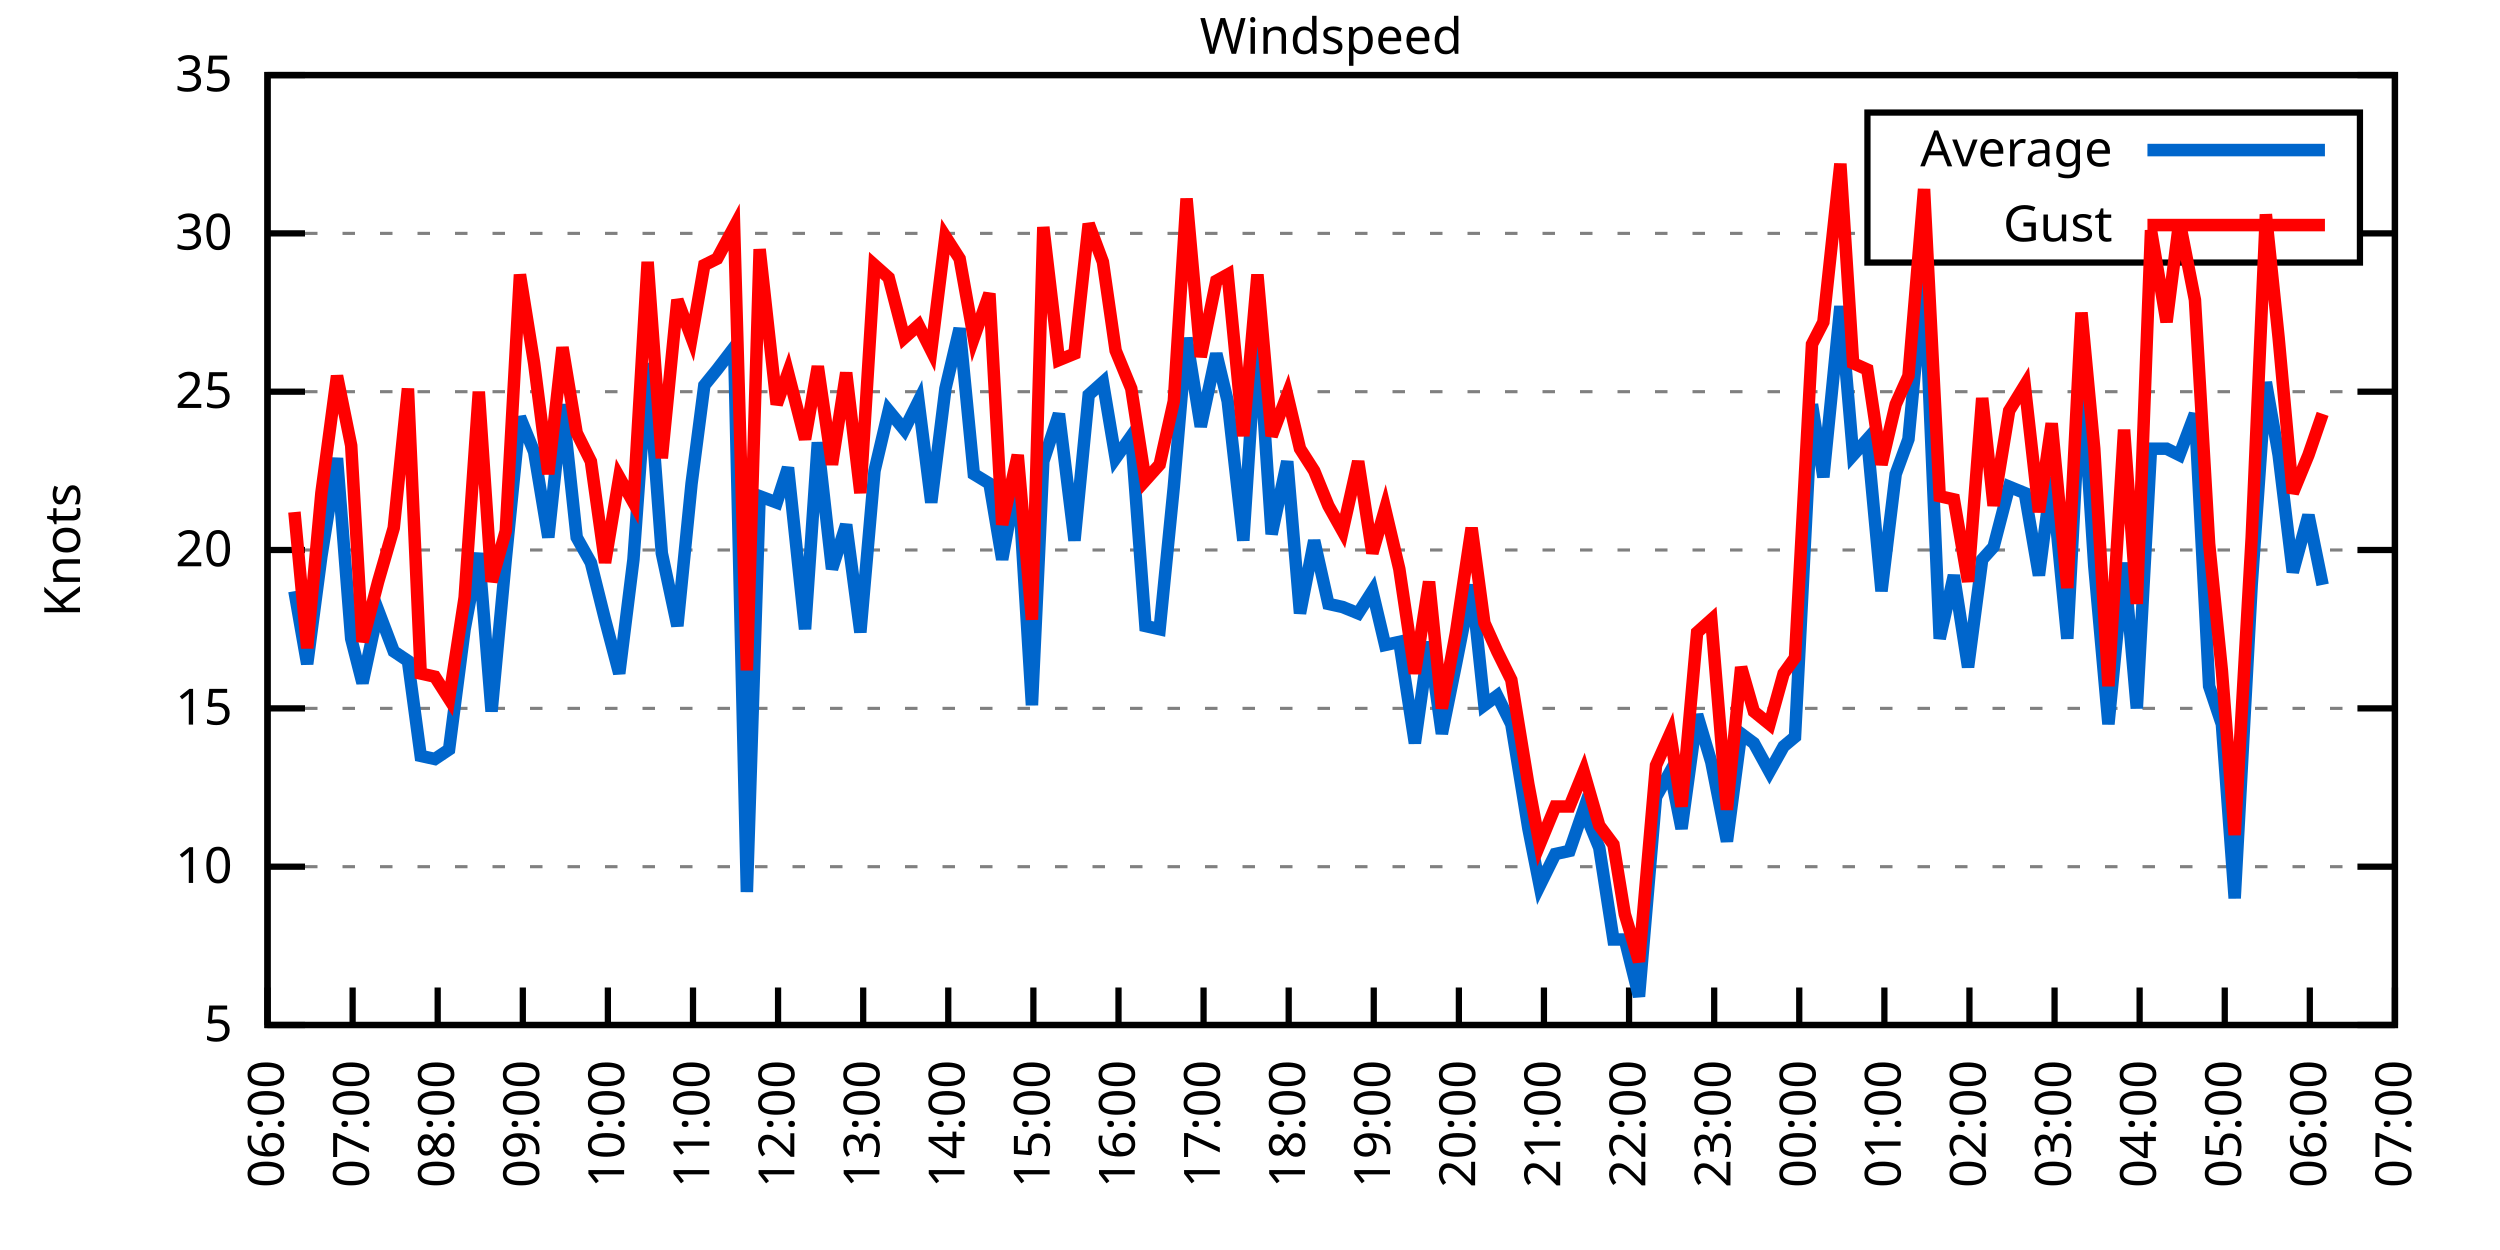
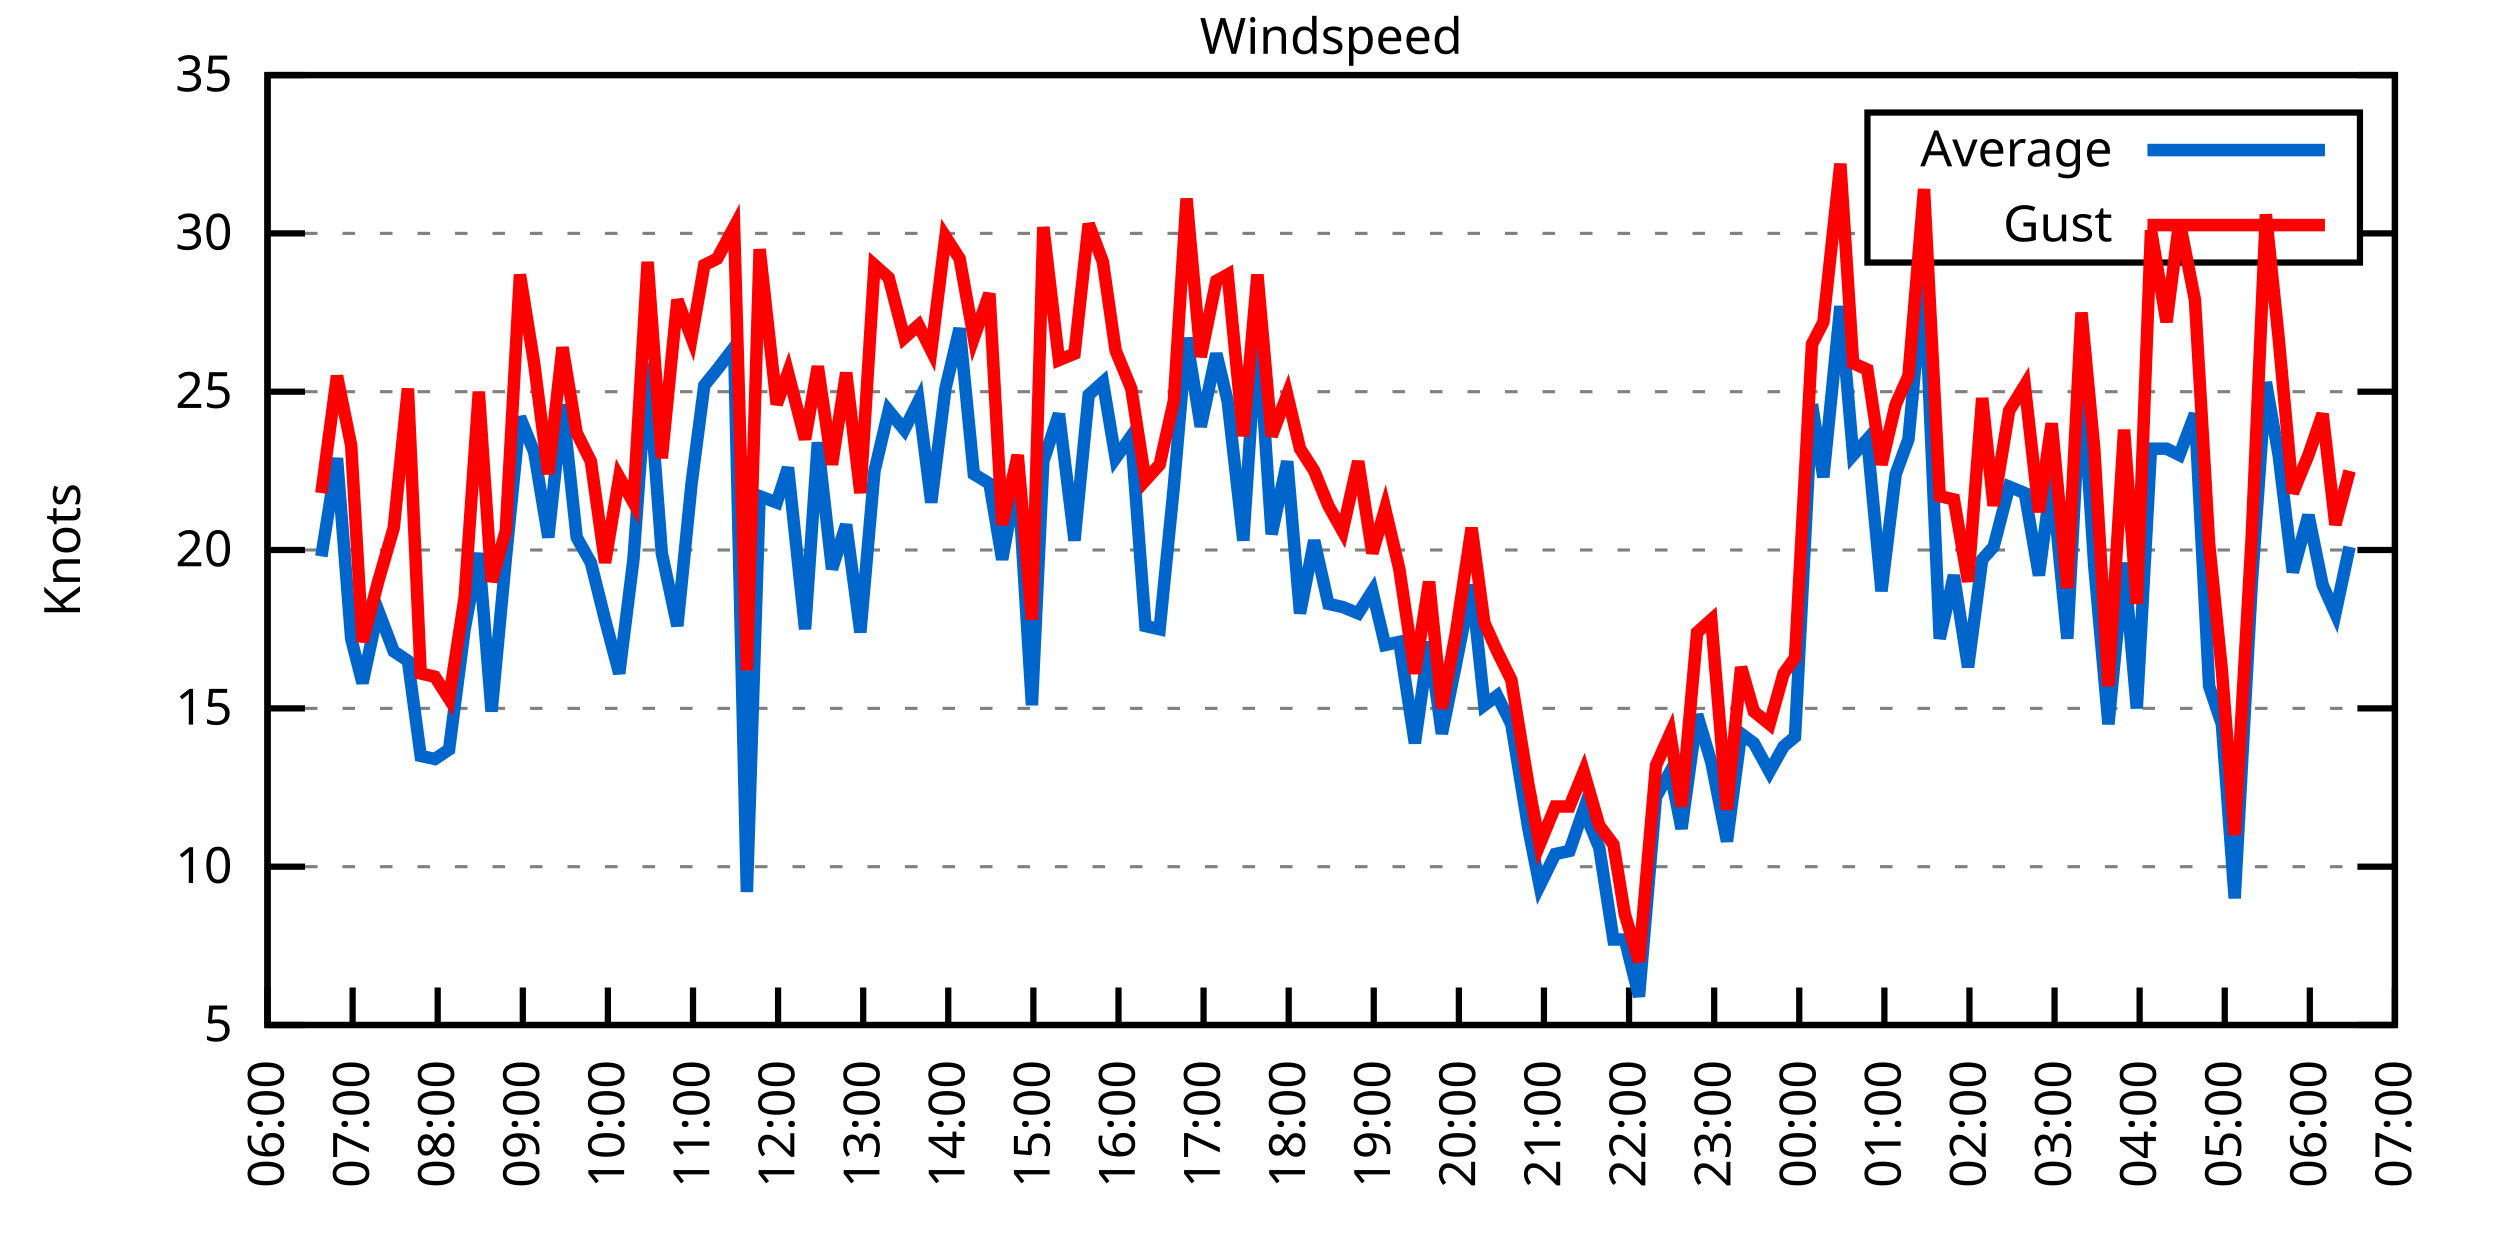
<svg xmlns="http://www.w3.org/2000/svg" xmlns:xlink="http://www.w3.org/1999/xlink" width="400" height="200" viewBox="0 0 400 200">
  <g id="gnuplot_canvas">
    <rect x="0" y="0" width="400" height="200" fill="none" />
    <defs>
      <circle id="gpDot" r="0.5" stroke-width="0.5" stroke="currentColor" />
      <path id="gpPt0" stroke-width="0.333" stroke="currentColor" d="M-1,0 h2 M0,-1 v2" />
      <path id="gpPt1" stroke-width="0.333" stroke="currentColor" d="M-1,-1 L1,1 M1,-1 L-1,1" />
      <path id="gpPt2" stroke-width="0.333" stroke="currentColor" d="M-1,0 L1,0 M0,-1 L0,1 M-1,-1 L1,1 M-1,1 L1,-1" />
      <rect id="gpPt3" stroke-width="0.333" stroke="currentColor" x="-1" y="-1" width="2" height="2" />
      <rect id="gpPt4" stroke-width="0.333" stroke="currentColor" fill="currentColor" x="-1" y="-1" width="2" height="2" />
      <circle id="gpPt5" stroke-width="0.333" stroke="currentColor" cx="0" cy="0" r="1" />
      <use xlink:href="#gpPt5" id="gpPt6" fill="currentColor" stroke="none" />
      <path id="gpPt7" stroke-width="0.333" stroke="currentColor" d="M0,-1.33 L-1.33,0.67 L1.33,0.67 z" />
      <use xlink:href="#gpPt7" id="gpPt8" fill="currentColor" stroke="none" />
      <use xlink:href="#gpPt7" id="gpPt9" stroke="currentColor" transform="rotate(180)" />
      <use xlink:href="#gpPt9" id="gpPt10" fill="currentColor" stroke="none" />
      <use xlink:href="#gpPt3" id="gpPt11" stroke="currentColor" transform="rotate(45)" />
      <use xlink:href="#gpPt11" id="gpPt12" fill="currentColor" stroke="none" />
      <path id="gpPt13" stroke-width="0.333" stroke="currentColor" d="M0,1.330 L1.265,0.411 L0.782,-1.067 L-0.782,-1.076 L-1.265,0.411 z" />
      <use xlink:href="#gpPt13" id="gpPt14" fill="currentColor" stroke="none" />
      <filter id="textbox" filterUnits="objectBoundingBox" x="0" y="0" height="1" width="1">
        <feFlood flood-color="white" flood-opacity="1" result="bgnd" />
        <feComposite in="SourceGraphic" in2="bgnd" operator="atop" />
      </filter>
      <filter id="greybox" filterUnits="objectBoundingBox" x="0" y="0" height="1" width="1">
        <feFlood flood-color="lightgrey" flood-opacity="1" result="grey" />
        <feComposite in="SourceGraphic" in2="grey" operator="atop" />
      </filter>
    </defs>
    <g fill="none" color="white" stroke="currentColor" stroke-width="1.00" stroke-linecap="butt" stroke-linejoin="miter">
</g>
    <g fill="none" color="black" stroke="currentColor" stroke-width="1.00" stroke-linecap="butt" stroke-linejoin="miter">
      <g stroke="none" shape-rendering="crispEdges">
        <polygon fill="rgb(255, 255, 255)" points="42.80,164.00 383.18,164.00 383.18,12.02 42.80,12.02 " />
      </g>
    </g>
    <g fill="none" color="black" stroke="currentColor" stroke-width="1.00" stroke-linecap="butt" stroke-linejoin="miter">
</g>
    <g fill="none" color="black" stroke="black" stroke-width="0.50" stroke-linecap="butt" stroke-linejoin="miter">
</g>
    <g fill="none" color="gray" stroke="currentColor" stroke-width="0.50" stroke-linecap="butt" stroke-linejoin="miter">
      <path stroke="gray" stroke-dasharray="2,4" class="gridline" d="M42.80,164.00 L383.19,164.00  " />
    </g>
    <g fill="none" color="gray" stroke="gray" stroke-width="1.00" stroke-linecap="butt" stroke-linejoin="miter">
</g>
    <g fill="none" color="black" stroke="currentColor" stroke-width="1.00" stroke-linecap="butt" stroke-linejoin="miter">
      <path stroke="black" d="M42.80,164.00 L48.80,164.00 M383.19,164.00 L377.19,164.00  " />
      <g transform="translate(37.20,166.60)" stroke="none" fill="black" font-family="Sans" font-size="8.00" text-anchor="end">
        <text>
          <tspan font-family="Sans"> 5</tspan>
        </text>
      </g>
    </g>
    <g fill="none" color="black" stroke="currentColor" stroke-width="1.00" stroke-linecap="butt" stroke-linejoin="miter">
</g>
    <g fill="none" color="black" stroke="black" stroke-width="0.50" stroke-linecap="butt" stroke-linejoin="miter">
</g>
    <g fill="none" color="gray" stroke="currentColor" stroke-width="0.50" stroke-linecap="butt" stroke-linejoin="miter">
      <path stroke="gray" stroke-dasharray="2,4" class="gridline" d="M42.80,138.67 L383.19,138.67  " />
    </g>
    <g fill="none" color="gray" stroke="gray" stroke-width="1.00" stroke-linecap="butt" stroke-linejoin="miter">
</g>
    <g fill="none" color="black" stroke="currentColor" stroke-width="1.00" stroke-linecap="butt" stroke-linejoin="miter">
      <path stroke="black" d="M42.80,138.67 L48.80,138.67 M383.19,138.67 L377.19,138.67  " />
      <g transform="translate(37.20,141.27)" stroke="none" fill="black" font-family="Sans" font-size="8.00" text-anchor="end">
        <text>
          <tspan font-family="Sans"> 10</tspan>
        </text>
      </g>
    </g>
    <g fill="none" color="black" stroke="currentColor" stroke-width="1.00" stroke-linecap="butt" stroke-linejoin="miter">
</g>
    <g fill="none" color="black" stroke="black" stroke-width="0.50" stroke-linecap="butt" stroke-linejoin="miter">
</g>
    <g fill="none" color="gray" stroke="currentColor" stroke-width="0.50" stroke-linecap="butt" stroke-linejoin="miter">
      <path stroke="gray" stroke-dasharray="2,4" class="gridline" d="M42.80,113.34 L383.19,113.34  " />
    </g>
    <g fill="none" color="gray" stroke="gray" stroke-width="1.00" stroke-linecap="butt" stroke-linejoin="miter">
</g>
    <g fill="none" color="black" stroke="currentColor" stroke-width="1.00" stroke-linecap="butt" stroke-linejoin="miter">
      <path stroke="black" d="M42.80,113.34 L48.80,113.34 M383.19,113.34 L377.19,113.34  " />
      <g transform="translate(37.20,115.94)" stroke="none" fill="black" font-family="Sans" font-size="8.00" text-anchor="end">
        <text>
          <tspan font-family="Sans"> 15</tspan>
        </text>
      </g>
    </g>
    <g fill="none" color="black" stroke="currentColor" stroke-width="1.00" stroke-linecap="butt" stroke-linejoin="miter">
</g>
    <g fill="none" color="black" stroke="black" stroke-width="0.50" stroke-linecap="butt" stroke-linejoin="miter">
</g>
    <g fill="none" color="gray" stroke="currentColor" stroke-width="0.50" stroke-linecap="butt" stroke-linejoin="miter">
      <path stroke="gray" stroke-dasharray="2,4" class="gridline" d="M42.80,88.00 L383.19,88.00  " />
    </g>
    <g fill="none" color="gray" stroke="gray" stroke-width="1.00" stroke-linecap="butt" stroke-linejoin="miter">
</g>
    <g fill="none" color="black" stroke="currentColor" stroke-width="1.00" stroke-linecap="butt" stroke-linejoin="miter">
      <path stroke="black" d="M42.80,88.00 L48.80,88.00 M383.19,88.00 L377.19,88.00  " />
      <g transform="translate(37.20,90.60)" stroke="none" fill="black" font-family="Sans" font-size="8.00" text-anchor="end">
        <text>
          <tspan font-family="Sans"> 20</tspan>
        </text>
      </g>
    </g>
    <g fill="none" color="black" stroke="currentColor" stroke-width="1.00" stroke-linecap="butt" stroke-linejoin="miter">
</g>
    <g fill="none" color="black" stroke="black" stroke-width="0.50" stroke-linecap="butt" stroke-linejoin="miter">
</g>
    <g fill="none" color="gray" stroke="currentColor" stroke-width="0.50" stroke-linecap="butt" stroke-linejoin="miter">
      <path stroke="gray" stroke-dasharray="2,4" class="gridline" d="M42.80,62.67 L383.19,62.67  " />
    </g>
    <g fill="none" color="gray" stroke="gray" stroke-width="1.00" stroke-linecap="butt" stroke-linejoin="miter">
</g>
    <g fill="none" color="black" stroke="currentColor" stroke-width="1.00" stroke-linecap="butt" stroke-linejoin="miter">
      <path stroke="black" d="M42.80,62.67 L48.80,62.67 M383.19,62.67 L377.19,62.67  " />
      <g transform="translate(37.20,65.27)" stroke="none" fill="black" font-family="Sans" font-size="8.00" text-anchor="end">
        <text>
          <tspan font-family="Sans"> 25</tspan>
        </text>
      </g>
    </g>
    <g fill="none" color="black" stroke="currentColor" stroke-width="1.00" stroke-linecap="butt" stroke-linejoin="miter">
</g>
    <g fill="none" color="black" stroke="black" stroke-width="0.50" stroke-linecap="butt" stroke-linejoin="miter">
</g>
    <g fill="none" color="gray" stroke="currentColor" stroke-width="0.50" stroke-linecap="butt" stroke-linejoin="miter">
      <path stroke="gray" stroke-dasharray="2,4" class="gridline" d="M42.80,37.34 L298.79,37.34 M377.59,37.34 L383.19,37.34  " />
    </g>
    <g fill="none" color="gray" stroke="gray" stroke-width="1.00" stroke-linecap="butt" stroke-linejoin="miter">
</g>
    <g fill="none" color="black" stroke="currentColor" stroke-width="1.00" stroke-linecap="butt" stroke-linejoin="miter">
      <path stroke="black" d="M42.80,37.34 L48.80,37.34 M383.19,37.34 L377.19,37.34  " />
      <g transform="translate(37.20,39.94)" stroke="none" fill="black" font-family="Sans" font-size="8.00" text-anchor="end">
        <text>
          <tspan font-family="Sans"> 30</tspan>
        </text>
      </g>
    </g>
    <g fill="none" color="black" stroke="currentColor" stroke-width="1.00" stroke-linecap="butt" stroke-linejoin="miter">
</g>
    <g fill="none" color="black" stroke="black" stroke-width="0.50" stroke-linecap="butt" stroke-linejoin="miter">
</g>
    <g fill="none" color="gray" stroke="currentColor" stroke-width="0.50" stroke-linecap="butt" stroke-linejoin="miter">
      <path stroke="gray" stroke-dasharray="2,4" class="gridline" d="M42.80,12.01 L383.19,12.01  " />
    </g>
    <g fill="none" color="gray" stroke="gray" stroke-width="1.00" stroke-linecap="butt" stroke-linejoin="miter">
</g>
    <g fill="none" color="black" stroke="currentColor" stroke-width="1.00" stroke-linecap="butt" stroke-linejoin="miter">
      <path stroke="black" d="M42.80,12.01 L48.80,12.01 M383.19,12.01 L377.19,12.01  " />
      <g transform="translate(37.20,14.61)" stroke="none" fill="black" font-family="Sans" font-size="8.00" text-anchor="end">
        <text>
          <tspan font-family="Sans"> 35</tspan>
        </text>
      </g>
    </g>
    <g fill="none" color="black" stroke="currentColor" stroke-width="1.00" stroke-linecap="butt" stroke-linejoin="miter">
      <path stroke="black" d="M42.80,164.00 L42.80,158.00  " />
      <g transform="translate(45.40,169.60) rotate(270.00)" stroke="none" fill="black" font-family="Sans" font-size="8.00" text-anchor="end">
        <text>
          <tspan font-family="Sans">06:00</tspan>
        </text>
      </g>
    </g>
    <g fill="none" color="black" stroke="currentColor" stroke-width="1.00" stroke-linecap="butt" stroke-linejoin="miter">
      <path stroke="black" d="M56.42,164.00 L56.42,158.00  " />
      <g transform="translate(59.02,169.60) rotate(270.00)" stroke="none" fill="black" font-family="Sans" font-size="8.00" text-anchor="end">
        <text>
          <tspan font-family="Sans">07:00</tspan>
        </text>
      </g>
    </g>
    <g fill="none" color="black" stroke="currentColor" stroke-width="1.00" stroke-linecap="butt" stroke-linejoin="miter">
      <path stroke="black" d="M70.03,164.00 L70.03,158.00  " />
      <g transform="translate(72.63,169.60) rotate(270.00)" stroke="none" fill="black" font-family="Sans" font-size="8.00" text-anchor="end">
        <text>
          <tspan font-family="Sans">08:00</tspan>
        </text>
      </g>
    </g>
    <g fill="none" color="black" stroke="currentColor" stroke-width="1.00" stroke-linecap="butt" stroke-linejoin="miter">
      <path stroke="black" d="M83.65,164.00 L83.65,158.00  " />
      <g transform="translate(86.25,169.60) rotate(270.00)" stroke="none" fill="black" font-family="Sans" font-size="8.00" text-anchor="end">
        <text>
          <tspan font-family="Sans">09:00</tspan>
        </text>
      </g>
    </g>
    <g fill="none" color="black" stroke="currentColor" stroke-width="1.00" stroke-linecap="butt" stroke-linejoin="miter">
      <path stroke="black" d="M97.26,164.00 L97.26,158.00  " />
      <g transform="translate(99.86,169.60) rotate(270.00)" stroke="none" fill="black" font-family="Sans" font-size="8.00" text-anchor="end">
        <text>
          <tspan font-family="Sans">10:00</tspan>
        </text>
      </g>
    </g>
    <g fill="none" color="black" stroke="currentColor" stroke-width="1.00" stroke-linecap="butt" stroke-linejoin="miter">
      <path stroke="black" d="M110.88,164.00 L110.88,158.00  " />
      <g transform="translate(113.48,169.60) rotate(270.00)" stroke="none" fill="black" font-family="Sans" font-size="8.00" text-anchor="end">
        <text>
          <tspan font-family="Sans">11:00</tspan>
        </text>
      </g>
    </g>
    <g fill="none" color="black" stroke="currentColor" stroke-width="1.00" stroke-linecap="butt" stroke-linejoin="miter">
      <path stroke="black" d="M124.49,164.00 L124.49,158.00  " />
      <g transform="translate(127.09,169.60) rotate(270.00)" stroke="none" fill="black" font-family="Sans" font-size="8.00" text-anchor="end">
        <text>
          <tspan font-family="Sans">12:00</tspan>
        </text>
      </g>
    </g>
    <g fill="none" color="black" stroke="currentColor" stroke-width="1.00" stroke-linecap="butt" stroke-linejoin="miter">
      <path stroke="black" d="M138.11,164.00 L138.11,158.00  " />
      <g transform="translate(140.71,169.60) rotate(270.00)" stroke="none" fill="black" font-family="Sans" font-size="8.00" text-anchor="end">
        <text>
          <tspan font-family="Sans">13:00</tspan>
        </text>
      </g>
    </g>
    <g fill="none" color="black" stroke="currentColor" stroke-width="1.00" stroke-linecap="butt" stroke-linejoin="miter">
      <path stroke="black" d="M151.72,164.00 L151.72,158.00  " />
      <g transform="translate(154.32,169.60) rotate(270.00)" stroke="none" fill="black" font-family="Sans" font-size="8.00" text-anchor="end">
        <text>
          <tspan font-family="Sans">14:00</tspan>
        </text>
      </g>
    </g>
    <g fill="none" color="black" stroke="currentColor" stroke-width="1.00" stroke-linecap="butt" stroke-linejoin="miter">
      <path stroke="black" d="M165.34,164.00 L165.34,158.00  " />
      <g transform="translate(167.94,169.60) rotate(270.00)" stroke="none" fill="black" font-family="Sans" font-size="8.00" text-anchor="end">
        <text>
          <tspan font-family="Sans">15:00</tspan>
        </text>
      </g>
    </g>
    <g fill="none" color="black" stroke="currentColor" stroke-width="1.00" stroke-linecap="butt" stroke-linejoin="miter">
      <path stroke="black" d="M178.96,164.00 L178.96,158.00  " />
      <g transform="translate(181.56,169.60) rotate(270.00)" stroke="none" fill="black" font-family="Sans" font-size="8.00" text-anchor="end">
        <text>
          <tspan font-family="Sans">16:00</tspan>
        </text>
      </g>
    </g>
    <g fill="none" color="black" stroke="currentColor" stroke-width="1.00" stroke-linecap="butt" stroke-linejoin="miter">
      <path stroke="black" d="M192.57,164.00 L192.57,158.00  " />
      <g transform="translate(195.17,169.60) rotate(270.00)" stroke="none" fill="black" font-family="Sans" font-size="8.00" text-anchor="end">
        <text>
          <tspan font-family="Sans">17:00</tspan>
        </text>
      </g>
    </g>
    <g fill="none" color="black" stroke="currentColor" stroke-width="1.00" stroke-linecap="butt" stroke-linejoin="miter">
      <path stroke="black" d="M206.19,164.00 L206.19,158.00  " />
      <g transform="translate(208.79,169.60) rotate(270.00)" stroke="none" fill="black" font-family="Sans" font-size="8.00" text-anchor="end">
        <text>
          <tspan font-family="Sans">18:00</tspan>
        </text>
      </g>
    </g>
    <g fill="none" color="black" stroke="currentColor" stroke-width="1.00" stroke-linecap="butt" stroke-linejoin="miter">
      <path stroke="black" d="M219.80,164.00 L219.80,158.00  " />
      <g transform="translate(222.40,169.60) rotate(270.00)" stroke="none" fill="black" font-family="Sans" font-size="8.00" text-anchor="end">
        <text>
          <tspan font-family="Sans">19:00</tspan>
        </text>
      </g>
    </g>
    <g fill="none" color="black" stroke="currentColor" stroke-width="1.00" stroke-linecap="butt" stroke-linejoin="miter">
      <path stroke="black" d="M233.42,164.00 L233.42,158.00  " />
      <g transform="translate(236.02,169.60) rotate(270.00)" stroke="none" fill="black" font-family="Sans" font-size="8.00" text-anchor="end">
        <text>
          <tspan font-family="Sans">20:00</tspan>
        </text>
      </g>
    </g>
    <g fill="none" color="black" stroke="currentColor" stroke-width="1.00" stroke-linecap="butt" stroke-linejoin="miter">
      <path stroke="black" d="M247.03,164.00 L247.03,158.00  " />
      <g transform="translate(249.63,169.60) rotate(270.00)" stroke="none" fill="black" font-family="Sans" font-size="8.00" text-anchor="end">
        <text>
          <tspan font-family="Sans">21:00</tspan>
        </text>
      </g>
    </g>
    <g fill="none" color="black" stroke="currentColor" stroke-width="1.00" stroke-linecap="butt" stroke-linejoin="miter">
      <path stroke="black" d="M260.65,164.00 L260.65,158.00  " />
      <g transform="translate(263.25,169.60) rotate(270.00)" stroke="none" fill="black" font-family="Sans" font-size="8.00" text-anchor="end">
        <text>
          <tspan font-family="Sans">22:00</tspan>
        </text>
      </g>
    </g>
    <g fill="none" color="black" stroke="currentColor" stroke-width="1.00" stroke-linecap="butt" stroke-linejoin="miter">
      <path stroke="black" d="M274.27,164.00 L274.27,158.00  " />
      <g transform="translate(276.87,169.60) rotate(270.00)" stroke="none" fill="black" font-family="Sans" font-size="8.00" text-anchor="end">
        <text>
          <tspan font-family="Sans">23:00</tspan>
        </text>
      </g>
    </g>
    <g fill="none" color="black" stroke="currentColor" stroke-width="1.00" stroke-linecap="butt" stroke-linejoin="miter">
      <path stroke="black" d="M287.88,164.00 L287.88,158.00  " />
      <g transform="translate(290.48,169.60) rotate(270.00)" stroke="none" fill="black" font-family="Sans" font-size="8.00" text-anchor="end">
        <text>
          <tspan font-family="Sans">00:00</tspan>
        </text>
      </g>
    </g>
    <g fill="none" color="black" stroke="currentColor" stroke-width="1.00" stroke-linecap="butt" stroke-linejoin="miter">
      <path stroke="black" d="M301.50,164.00 L301.50,158.00  " />
      <g transform="translate(304.10,169.60) rotate(270.00)" stroke="none" fill="black" font-family="Sans" font-size="8.00" text-anchor="end">
        <text>
          <tspan font-family="Sans">01:00</tspan>
        </text>
      </g>
    </g>
    <g fill="none" color="black" stroke="currentColor" stroke-width="1.00" stroke-linecap="butt" stroke-linejoin="miter">
      <path stroke="black" d="M315.11,164.00 L315.11,158.00  " />
      <g transform="translate(317.71,169.60) rotate(270.00)" stroke="none" fill="black" font-family="Sans" font-size="8.00" text-anchor="end">
        <text>
          <tspan font-family="Sans">02:00</tspan>
        </text>
      </g>
    </g>
    <g fill="none" color="black" stroke="currentColor" stroke-width="1.00" stroke-linecap="butt" stroke-linejoin="miter">
      <path stroke="black" d="M328.73,164.00 L328.73,158.00  " />
      <g transform="translate(331.33,169.60) rotate(270.00)" stroke="none" fill="black" font-family="Sans" font-size="8.00" text-anchor="end">
        <text>
          <tspan font-family="Sans">03:00</tspan>
        </text>
      </g>
    </g>
    <g fill="none" color="black" stroke="currentColor" stroke-width="1.00" stroke-linecap="butt" stroke-linejoin="miter">
      <path stroke="black" d="M342.34,164.00 L342.34,158.00  " />
      <g transform="translate(344.94,169.60) rotate(270.00)" stroke="none" fill="black" font-family="Sans" font-size="8.00" text-anchor="end">
        <text>
          <tspan font-family="Sans">04:00</tspan>
        </text>
      </g>
    </g>
    <g fill="none" color="black" stroke="currentColor" stroke-width="1.00" stroke-linecap="butt" stroke-linejoin="miter">
      <path stroke="black" d="M355.96,164.00 L355.96,158.00  " />
      <g transform="translate(358.56,169.60) rotate(270.00)" stroke="none" fill="black" font-family="Sans" font-size="8.00" text-anchor="end">
        <text>
          <tspan font-family="Sans">05:00</tspan>
        </text>
      </g>
    </g>
    <g fill="none" color="black" stroke="currentColor" stroke-width="1.00" stroke-linecap="butt" stroke-linejoin="miter">
      <path stroke="black" d="M369.57,164.00 L369.57,158.00  " />
      <g transform="translate(372.17,169.60) rotate(270.00)" stroke="none" fill="black" font-family="Sans" font-size="8.00" text-anchor="end">
        <text>
          <tspan font-family="Sans">06:00</tspan>
        </text>
      </g>
    </g>
    <g fill="none" color="black" stroke="currentColor" stroke-width="1.00" stroke-linecap="butt" stroke-linejoin="miter">
      <path stroke="black" d="M383.19,164.00 L383.19,158.00  " />
      <g transform="translate(385.79,169.60) rotate(270.00)" stroke="none" fill="black" font-family="Sans" font-size="8.00" text-anchor="end">
        <text>
          <tspan font-family="Sans">07:00</tspan>
        </text>
      </g>
    </g>
    <g fill="none" color="black" stroke="currentColor" stroke-width="1.00" stroke-linecap="butt" stroke-linejoin="miter">
</g>
    <g fill="none" color="black" stroke="currentColor" stroke-width="1.00" stroke-linecap="butt" stroke-linejoin="miter">
      <path stroke="black" d="M42.80,12.01 L42.80,164.00 L383.19,164.00 L383.19,12.01 L42.80,12.01 Z  " />
    </g>
    <g fill="none" color="black" stroke="currentColor" stroke-width="1.00" stroke-linecap="butt" stroke-linejoin="miter">
</g>
    <g fill="none" color="black" stroke="currentColor" stroke-width="1.00" stroke-linecap="butt" stroke-linejoin="miter">
      <path stroke="black" d="M298.79,42.01 L298.79,18.01 L377.59,18.01 L377.59,42.01 L298.79,42.01 Z  " />
    </g>
    <g id="Windspeed_plot_1">
      <g fill="none" color="white" stroke="black" stroke-width="2.00" stroke-linecap="butt" stroke-linejoin="miter">
</g>
      <g fill="none" color="black" stroke="currentColor" stroke-width="2.00" stroke-linecap="butt" stroke-linejoin="miter">
        <g transform="translate(337.99,26.61)" stroke="none" fill="black" font-family="Sans" font-size="8.00" text-anchor="end">
          <text>
            <tspan font-family="Sans">Average</tspan>
          </text>
        </g>
      </g>
      <g fill="none" color="black" stroke="currentColor" stroke-width="2.00" stroke-linecap="butt" stroke-linejoin="miter">
-         <path stroke="rgb(  0, 102, 204)" d="M343.59,24.01 L371.99,24.01 M47.11,94.59 L49.15,106.24 L51.42,89.02 L53.92,73.31 L56.19,102.19 L58.00,109.28   L60.50,97.63 L63.00,104.22 L65.27,105.74 L67.31,120.94 L69.58,121.44 L71.85,119.92 L74.34,100.67 L76.61,88.51   L78.65,113.84 L80.92,89.52 L83.19,66.73 L85.46,72.30 L87.73,85.98 L90.00,64.70 L92.27,85.98 L94.54,90.03   L96.81,99.15 L99.08,107.76 L101.35,89.52 L103.62,58.11 L105.89,88.51 L108.38,100.16 L110.65,77.37 L112.69,61.66   L114.74,59.13 L117.46,55.58 L119.50,142.72 L121.54,79.39 L124.27,80.41 L126.08,74.83 L128.81,100.67 L130.85,70.78   L133.12,91.04 L135.39,83.95 L137.66,101.18 L139.92,75.34 L142.19,65.71 L144.69,68.75 L146.96,64.19 L149.00,80.41   L151.27,62.17 L153.54,52.54 L155.81,75.85 L158.31,77.37 L160.35,89.52 L162.84,75.85 L165.11,112.83 L166.93,73.82   L169.43,66.22 L171.92,86.49 L174.19,63.18 L176.46,61.15 L178.50,73.31 L181.00,69.77 L183.27,100.16 L185.54,100.67   L187.81,77.87 L189.85,54.06 L192.12,68.25 L194.61,56.59 L196.43,64.19 L198.93,86.49 L201.19,51.53 L203.46,85.47   L205.96,73.82 L208.00,98.14 L210.27,86.49 L212.54,96.62 L214.81,97.12 L217.31,98.14 L219.58,94.59 L221.62,103.20   L223.89,102.70 L226.38,118.91 L228.65,102.70 L230.70,117.39 L232.96,106.24 L235.46,93.58 L237.50,112.83 L239.55,111.31   L241.81,115.87 L244.54,132.59 L246.35,141.71 L248.85,136.64 L251.12,136.14 L253.39,129.55 L255.88,135.63 L258.15,150.32   L259.97,150.32 L262.24,159.44 L264.96,127.52 L267.23,123.47 L269.05,132.59 L271.54,114.35 L273.81,121.95 L276.31,134.62   L278.58,117.39 L280.62,118.91 L283.12,123.47 L285.38,119.42 L287.20,117.90 L289.92,64.70 L291.74,76.35 L294.46,48.99   L296.50,72.81 L298.77,70.27 L301.04,94.59 L303.31,75.85 L305.35,70.27 L307.85,43.93 L310.35,102.19 L312.62,92.06   L314.89,106.75 L317.15,89.52 L318.97,87.50 L321.47,77.87 L323.96,78.89 L326.23,92.06 L328.27,76.35 L330.77,102.19   L333.04,59.13 L335.08,90.54 L337.35,115.87 L339.85,90.03 L341.89,113.34 L344.16,71.79 L346.65,71.79 L348.70,72.81   L351.19,66.22 L353.46,109.79 L355.50,115.87 L357.55,143.73 L360.27,93.58 L362.54,61.15 L364.58,72.81 L366.85,91.55   L369.35,82.43 L371.62,93.58  " />
+         <path stroke="rgb(  0, 102, 204)" d="M343.59,24.01 L371.99,24.01 M51.42,89.02 L53.92,73.31 L56.19,102.19 L58.00,109.28 L60.50,97.63 L63.00,104.22   L65.27,105.74 L67.31,120.94 L69.58,121.44 L71.85,119.92 L74.34,100.67 L76.61,88.51 L78.65,113.84 L80.92,89.52   L83.19,66.73 L85.46,72.30 L87.73,85.98 L90.00,64.70 L92.27,85.98 L94.54,90.03 L96.81,99.15 L99.08,107.76   L101.35,89.52 L103.62,58.11 L105.89,88.51 L108.38,100.16 L110.65,77.37 L112.69,61.66 L114.74,59.13 L117.46,55.58   L119.50,142.72 L121.54,79.39 L124.27,80.41 L126.08,74.83 L128.81,100.67 L130.85,70.78 L133.12,91.04 L135.39,83.95   L137.66,101.18 L139.92,75.34 L142.19,65.71 L144.69,68.75 L146.96,64.19 L149.00,80.41 L151.27,62.17 L153.54,52.54   L155.81,75.85 L158.31,77.37 L160.35,89.52 L162.84,75.85 L165.11,112.83 L166.93,73.82 L169.43,66.22 L171.92,86.49   L174.19,63.18 L176.46,61.15 L178.50,73.31 L181.00,69.77 L183.27,100.16 L185.54,100.67 L187.81,77.87 L189.85,54.06   L192.12,68.25 L194.61,56.59 L196.43,64.19 L198.93,86.49 L201.19,51.53 L203.46,85.47 L205.96,73.82 L208.00,98.14   L210.27,86.49 L212.54,96.62 L214.81,97.12 L217.31,98.14 L219.58,94.59 L221.62,103.20 L223.89,102.70 L226.38,118.91   L228.65,102.70 L230.70,117.39 L232.96,106.24 L235.46,93.58 L237.50,112.83 L239.55,111.31 L241.81,115.87 L244.54,132.59   L246.35,141.71 L248.85,136.64 L251.12,136.14 L253.39,129.55 L255.88,135.63 L258.15,150.32 L259.97,150.32 L262.24,159.44   L264.96,127.52 L267.23,123.47 L269.05,132.59 L271.54,114.35 L273.81,121.95 L276.31,134.62 L278.58,117.39 L280.62,118.91   L283.12,123.47 L285.38,119.42 L287.20,117.90 L289.92,64.70 L291.74,76.35 L294.46,48.99 L296.50,72.81 L298.77,70.27   L301.04,94.59 L303.31,75.85 L305.35,70.27 L307.85,43.93 L310.35,102.19 L312.62,92.06 L314.89,106.75 L317.15,89.52   L318.97,87.50 L321.47,77.87 L323.96,78.89 L326.23,92.06 L328.27,76.35 L330.77,102.19 L333.04,59.13 L335.08,90.54   L337.35,115.87 L339.85,90.03 L341.89,113.34 L344.16,71.79 L346.65,71.79 L348.70,72.81 L351.19,66.22 L353.46,109.79   L355.50,115.87 L357.55,143.73 L360.27,93.58 L362.54,61.15 L364.58,72.81 L366.85,91.55 L369.35,82.43 L371.62,93.58   L373.66,98.14 L375.93,87.50  " />
      </g>
    </g>
    <g id="Windspeed_plot_2">
      <g fill="none" color="black" stroke="currentColor" stroke-width="2.00" stroke-linecap="butt" stroke-linejoin="miter">
        <g transform="translate(337.99,38.61)" stroke="none" fill="black" font-family="Sans" font-size="8.00" text-anchor="end">
          <text>
            <tspan font-family="Sans">Gust</tspan>
          </text>
        </g>
      </g>
      <g fill="none" color="black" stroke="currentColor" stroke-width="2.00" stroke-linecap="butt" stroke-linejoin="miter">
-         <path stroke="rgb(255,   0,   0)" d="M343.59,36.01 L371.99,36.01 M47.11,81.93 L49.15,103.71 L51.42,78.89 L53.92,60.14 L56.19,71.29 L58.00,102.70   L60.50,93.07 L63.00,84.46 L65.27,62.17 L67.31,107.76 L69.58,108.27 L71.85,111.82 L74.34,95.60 L76.61,62.67   L78.65,93.07 L80.92,84.97 L83.19,43.93 L85.46,58.11 L87.73,75.85 L90.00,55.58 L92.27,69.26 L94.54,73.82   L96.81,90.03 L99.08,76.35 L101.35,80.41 L103.62,41.90 L105.89,73.31 L108.38,47.98 L110.65,54.06 L112.69,42.41   L114.74,41.39 L117.46,36.33 L119.50,107.26 L121.54,39.87 L124.27,64.70 L126.08,59.63 L128.81,70.27 L130.85,58.62   L133.12,74.33 L135.39,59.63 L137.66,78.89 L139.92,42.41 L142.19,44.43 L144.69,54.06 L146.96,52.03 L149.00,56.09   L151.27,37.85 L153.54,41.39 L155.81,54.06 L158.31,46.97 L160.35,83.95 L162.84,72.81 L165.11,99.15 L166.93,36.33   L169.43,57.61 L171.92,56.59 L174.19,35.82 L176.46,41.90 L178.50,56.09 L181.00,62.17 L183.27,76.86 L185.54,74.33   L187.81,64.19 L189.85,31.77 L192.12,57.10 L194.61,44.94 L196.43,43.93 L198.93,69.77 L201.19,43.93 L203.46,69.77   L205.96,63.18 L208.00,71.79 L210.27,75.34 L212.54,80.91 L214.81,84.97 L217.31,73.82 L219.58,88.51 L221.62,81.42   L223.89,91.04 L226.38,107.76 L228.65,93.07 L230.70,113.34 L232.96,101.18 L235.46,84.46 L237.50,99.66 L239.55,104.22   L241.81,108.78 L244.54,125.50 L246.35,135.12 L248.85,129.04 L251.12,129.04 L253.39,123.47 L255.88,132.08 L258.15,135.12   L259.97,146.27 L262.24,153.87 L264.96,122.46 L267.23,117.39 L269.05,129.04 L271.54,101.18 L273.81,99.15 L276.31,129.55   L278.58,106.75 L280.62,113.84 L283.12,115.87 L285.38,107.76 L287.20,105.23 L289.92,55.07 L291.74,51.53 L294.46,26.20   L296.50,58.11 L298.77,59.13 L301.04,74.33 L303.31,64.70 L305.35,60.14 L307.85,30.25 L310.35,79.39 L312.62,79.90   L314.89,93.07 L317.15,63.69 L318.97,80.91 L321.47,65.71 L323.96,61.66 L326.23,81.93 L328.27,67.74 L330.77,94.08   L333.04,50.01 L335.08,71.79 L337.35,109.79 L339.85,68.75 L341.89,96.62 L344.16,36.84 L346.65,51.53 L348.70,35.32   L351.19,47.98 L353.46,86.99 L355.50,107.26 L357.55,133.60 L360.27,85.98 L362.54,34.30 L364.58,54.06 L366.85,78.89   L369.35,72.81 L371.62,66.22  " />
+         <path stroke="rgb(255,   0,   0)" d="M343.59,36.01 L371.99,36.01 M51.42,78.89 L53.92,60.14 L56.19,71.29 L58.00,102.70 L60.50,93.07 L63.00,84.46   L65.27,62.17 L67.31,107.76 L69.58,108.27 L71.85,111.82 L74.34,95.60 L76.61,62.67 L78.65,93.07 L80.92,84.97   L83.19,43.93 L85.46,58.11 L87.73,75.85 L90.00,55.58 L92.27,69.26 L94.54,73.82 L96.81,90.03 L99.08,76.35   L101.35,80.41 L103.62,41.90 L105.89,73.31 L108.38,47.98 L110.65,54.06 L112.69,42.41 L114.74,41.39 L117.46,36.33   L119.50,107.26 L121.54,39.87 L124.27,64.70 L126.08,59.63 L128.81,70.27 L130.85,58.62 L133.12,74.33 L135.39,59.63   L137.66,78.89 L139.92,42.41 L142.19,44.43 L144.69,54.06 L146.96,52.03 L149.00,56.09 L151.27,37.85 L153.54,41.39   L155.81,54.06 L158.31,46.97 L160.35,83.95 L162.84,72.81 L165.11,99.15 L166.93,36.33 L169.43,57.61 L171.92,56.59   L174.19,35.82 L176.46,41.90 L178.50,56.09 L181.00,62.17 L183.27,76.86 L185.54,74.33 L187.81,64.19 L189.85,31.77   L192.12,57.10 L194.61,44.94 L196.43,43.93 L198.93,69.77 L201.19,43.93 L203.46,69.77 L205.96,63.18 L208.00,71.79   L210.27,75.34 L212.54,80.91 L214.81,84.97 L217.31,73.82 L219.58,88.51 L221.62,81.42 L223.89,91.04 L226.38,107.76   L228.65,93.07 L230.70,113.34 L232.96,101.18 L235.46,84.46 L237.50,99.66 L239.55,104.22 L241.81,108.78 L244.54,125.50   L246.35,135.12 L248.85,129.04 L251.12,129.04 L253.39,123.47 L255.88,132.08 L258.15,135.12 L259.97,146.27 L262.24,153.87   L264.96,122.46 L267.23,117.39 L269.05,129.04 L271.54,101.18 L273.81,99.15 L276.31,129.55 L278.58,106.75 L280.62,113.84   L283.12,115.87 L285.38,107.76 L287.20,105.23 L289.92,55.07 L291.74,51.53 L294.46,26.20 L296.50,58.11 L298.77,59.13   L301.04,74.33 L303.31,64.70 L305.35,60.14 L307.85,30.25 L310.35,79.39 L312.62,79.90 L314.89,93.07 L317.15,63.69   L318.97,80.91 L321.47,65.71 L323.96,61.66 L326.23,81.93 L328.27,67.74 L330.77,94.08 L333.04,50.01 L335.08,71.79   L337.35,109.79 L339.85,68.75 L341.89,96.62 L344.16,36.84 L346.65,51.53 L348.70,35.32 L351.19,47.98 L353.46,86.99   L355.50,107.26 L357.55,133.60 L360.27,85.98 L362.54,34.30 L364.58,54.06 L366.85,78.89 L369.35,72.81 L371.62,66.22   L373.66,83.95 L375.93,75.34  " />
      </g>
    </g>
    <g fill="none" color="black" stroke="currentColor" stroke-width="2.00" stroke-linecap="butt" stroke-linejoin="miter">
</g>
    <g fill="none" color="black" stroke="black" stroke-width="1.00" stroke-linecap="butt" stroke-linejoin="miter">
</g>
    <g fill="none" color="black" stroke="currentColor" stroke-width="1.00" stroke-linecap="butt" stroke-linejoin="miter">
      <path stroke="black" d="M42.80,12.01 L42.80,164.00 L383.19,164.00 L383.19,12.01 L42.80,12.01 Z  " />
      <g transform="translate(12.80,88.01) rotate(270.00)" stroke="none" fill="black" font-family="Sans" font-size="8.00" text-anchor="middle">
        <text>
          <tspan font-family="Sans">Knots</tspan>
        </text>
      </g>
    </g>
    <g fill="none" color="black" stroke="currentColor" stroke-width="1.00" stroke-linecap="butt" stroke-linejoin="miter">
</g>
    <g fill="none" color="black" stroke="currentColor" stroke-width="1.00" stroke-linecap="butt" stroke-linejoin="miter">
      <g transform="translate(212.99,8.61)" stroke="none" fill="black" font-family="Sans" font-size="8.00" text-anchor="middle">
        <text>
          <tspan font-family="Sans">Windspeed</tspan>
        </text>
      </g>
    </g>
    <g fill="none" color="black" stroke="currentColor" stroke-width="1.00" stroke-linecap="butt" stroke-linejoin="miter">
</g>
  </g>
</svg>
